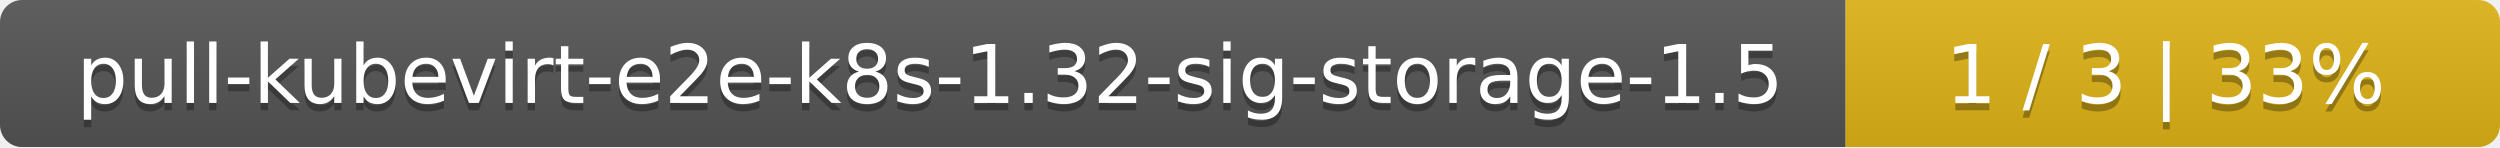
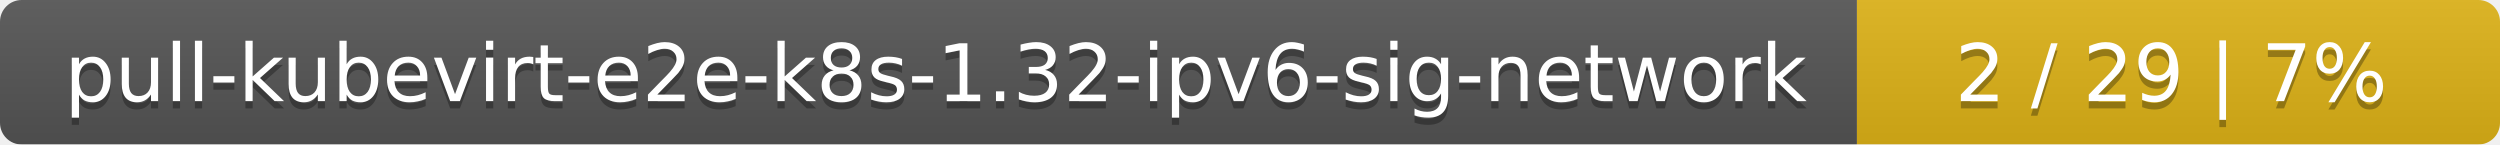
- <svg xmlns="http://www.w3.org/2000/svg" width="340" height="20">
+ <svg xmlns="http://www.w3.org/2000/svg" width="346" height="20">
  <linearGradient id="smooth" x2="0" y2="100%">
    <stop offset="0" stop-color="#bbb" stop-opacity=".1" />
    <stop offset="1" stop-opacity=".1" />
  </linearGradient>
  <mask id="round">
-     <rect width="340" height="20" rx="3" fill="#fff" />
+     <rect width="346" height="20" rx="3" fill="#fff" />
  </mask>
  <g mask="url(#round)">
-     <rect width="251" height="20" fill="#555" />
-     <rect x="251" width="89" height="20" fill="#dfb317" />
-     <rect width="340" height="20" fill="url(#smooth)" />
+     <rect width="257" height="20" fill="#555" />
+     <rect x="257" width="89" height="20" fill="#dfb317" />
+     <rect width="346" height="20" fill="url(#smooth)" />
  </g>
  <g fill="#fff" text-anchor="middle" font-family="DejaVu Sans,Verdana,Geneva,sans-serif" font-size="11">
-     <text x="126.5" y="15" fill="#010101" fill-opacity=".3">pull-kubevirt-e2e-k8s-1.32-sig-storage-1.5</text>
-     <text x="126.5" y="14">pull-kubevirt-e2e-k8s-1.32-sig-storage-1.5</text>
-     <text x="294.5" y="15" fill="#010101" fill-opacity=".3">1 / 3    |    33%</text>
-     <text x="294.5" y="14">1 / 3    |    33%</text>
+     <text x="129.5" y="15" fill="#010101" fill-opacity=".3">pull-kubevirt-e2e-k8s-1.32-ipv6-sig-network</text>
+     <text x="129.5" y="14">pull-kubevirt-e2e-k8s-1.32-ipv6-sig-network</text>
+     <text x="300.5" y="15" fill="#010101" fill-opacity=".3">2 / 29    |    7%</text>
+     <text x="300.5" y="14">2 / 29    |    7%</text>
  </g>
</svg>
